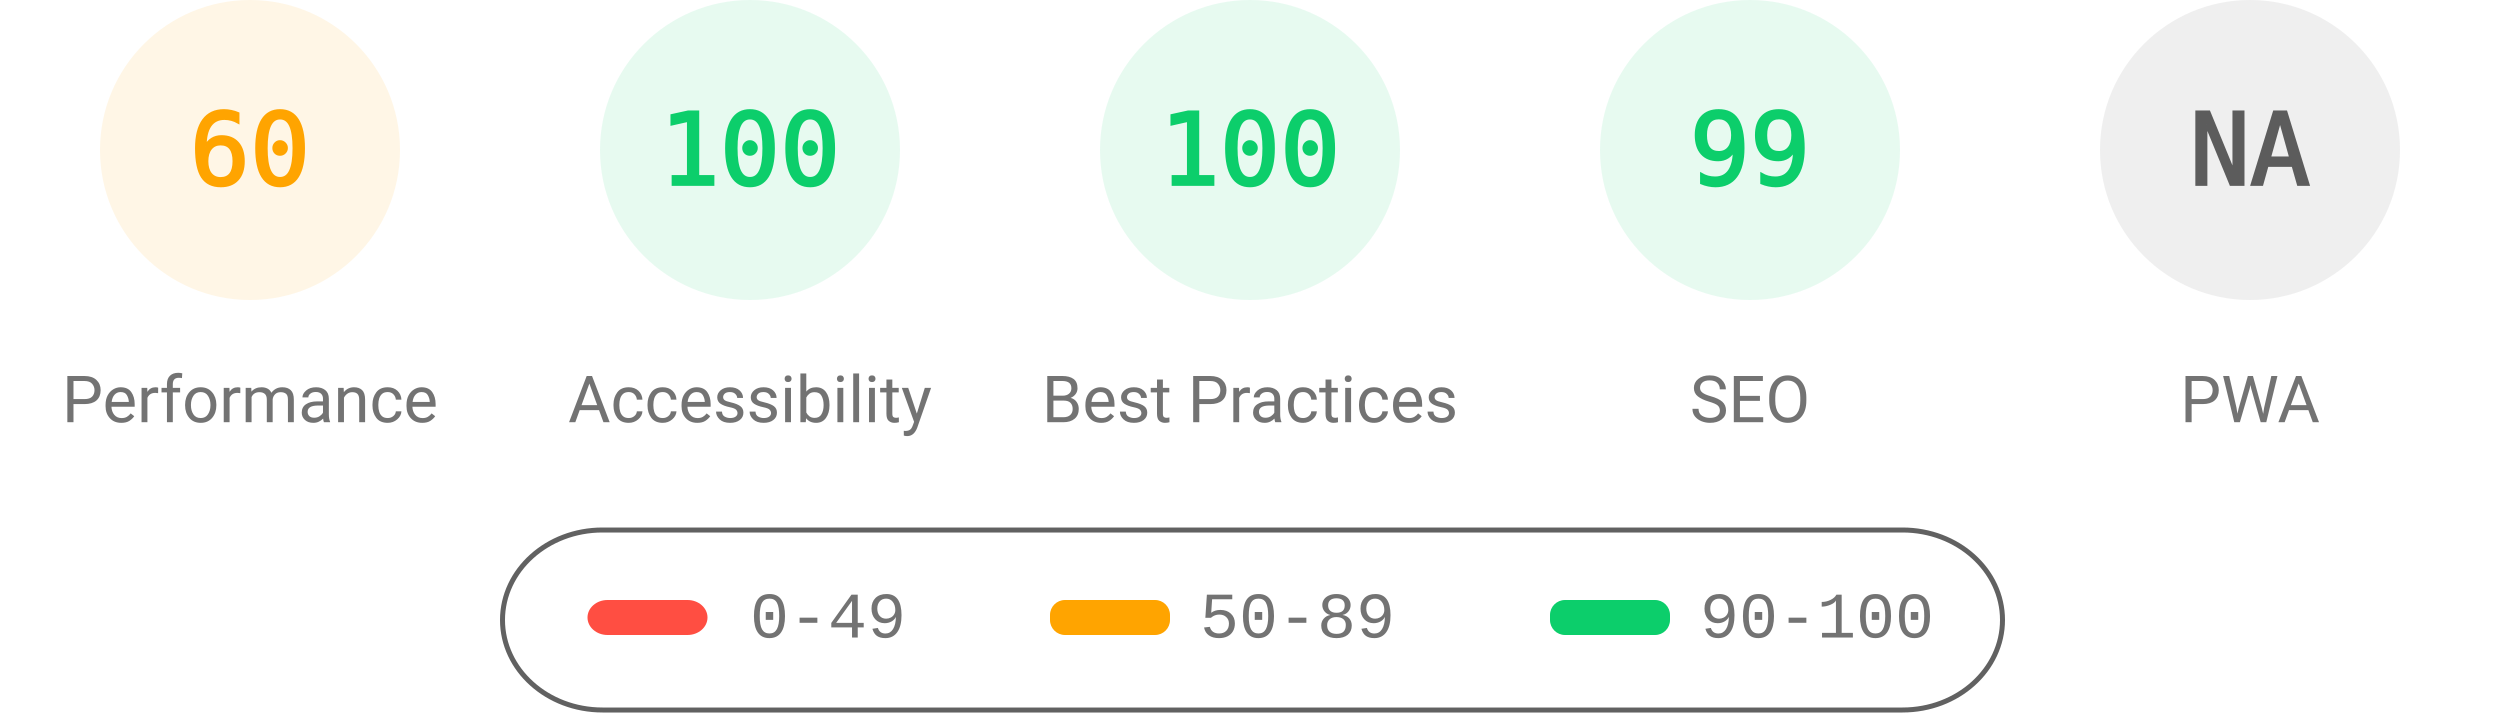
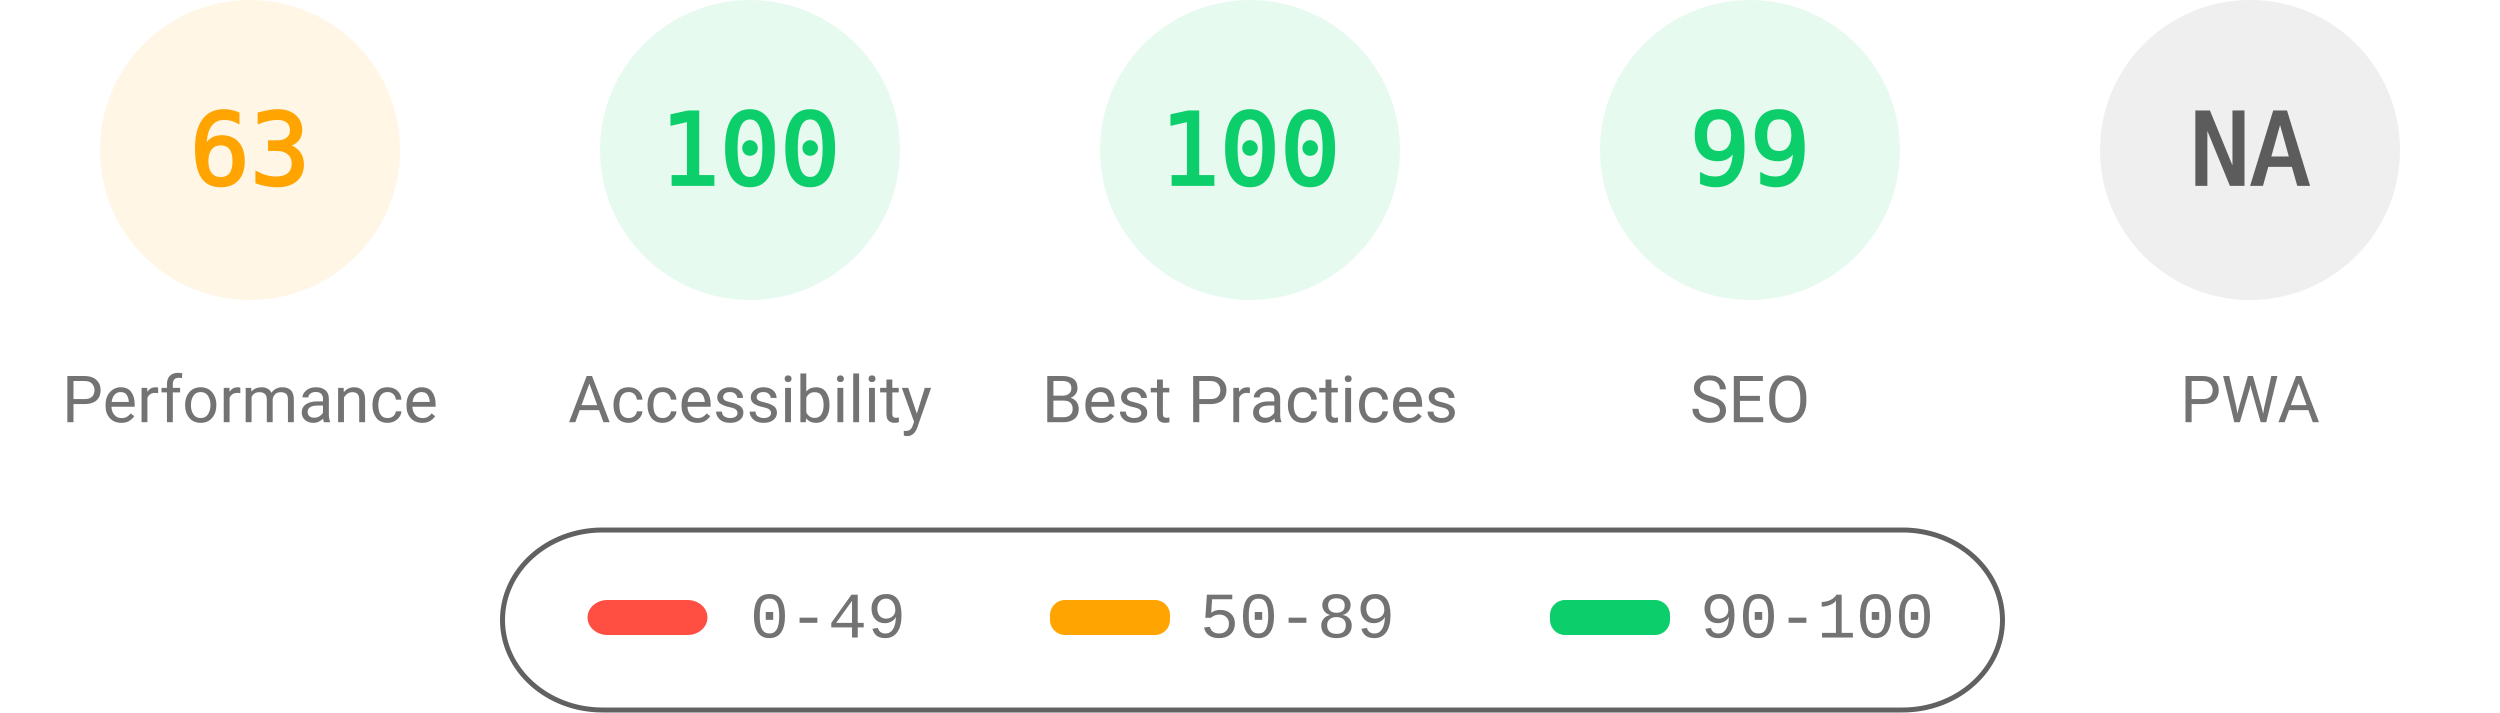
<svg xmlns="http://www.w3.org/2000/svg" fill="none" width="1000" height="285">
  <style>.gauge-base{opacity:.1}.gauge-arc{fill:none;animation-delay:250ms;stroke-linecap:round;transform:rotate(-90deg);transform-origin:100px 60px;animation:load-gauge 1s ease forwards}.guage-text{font-size:40px;font-family:monospace;text-align:center}.guage-red{color:#ff4e42;fill:#ff4e42;stroke:#ff4e42}.guage-orange{color:#ffa400;fill:#ffa400;stroke:#ffa400}.guage-green{color:#0cce6b;fill:#0cce6b;stroke:#0cce6b}.guage-undefined{color:#5c5c5c;fill:#5c5c5c;stroke:#5c5c5c}.guage-title{color:#737373;fill:#737373;stroke:none;font-size:26px;line-height:26px;font-family:Roboto,Halvetica,Arial,sans-serif}@keyframes load-gauge{from{stroke-dasharray:0 352.858}}</style>
  <svg class="guage-div guage-perf guage-orange" viewBox="0 0 200 200" width="200" height="200">
    <circle class="gauge-base" r="56" cx="100" cy="60" stroke-width="8" />
-     <circle class="gauge-arc guage-arc-1" r="56" cx="100" cy="60" stroke-width="8" style="stroke-dasharray:211.115,351.858" />
-     <text class="guage-text" x="100" y="60" alignment-baseline="central" dominant-baseline="central" text-anchor="middle">60</text>
+     <circle class="gauge-arc guage-arc-1" r="56" cx="100" cy="60" stroke-width="8" style="stroke-dasharray:221.671,351.858" />
+     <text class="guage-text" x="100" y="60" alignment-baseline="central" dominant-baseline="central" text-anchor="middle">63</text>
    <text class="guage-title" x="100" y="160" alignment-baseline="central" dominant-baseline="central" text-anchor="middle">Performance</text>
  </svg>
  <svg class="guage-div guage-acc guage-green" viewBox="0 0 200 200" width="200" height="200" x="200">
    <circle class="gauge-base" r="56" cx="100" cy="60" stroke-width="8" />
    <circle class="gauge-arc guage-arc-2" r="56" cx="100" cy="60" stroke-width="8" style="stroke-dasharray:351.858,351.858" />
    <text class="guage-text" x="100" y="60" alignment-baseline="central" dominant-baseline="central" text-anchor="middle">100</text>
    <text class="guage-title" x="100" y="160" alignment-baseline="central" dominant-baseline="central" text-anchor="middle">Accessibility</text>
  </svg>
  <svg class="guage-div guage-best guage-green" viewBox="0 0 200 200" width="200" height="200" x="400">
    <circle class="gauge-base" r="56" cx="100" cy="60" stroke-width="8" />
    <circle class="gauge-arc guage-arc-3" r="56" cx="100" cy="60" stroke-width="8" style="stroke-dasharray:351.858,351.858" />
    <text class="guage-text" x="100" y="60" alignment-baseline="central" dominant-baseline="central" text-anchor="middle">100</text>
    <text class="guage-title" x="100" y="160" alignment-baseline="central" dominant-baseline="central" text-anchor="middle">Best Practices</text>
  </svg>
  <svg class="guage-div guage-seo guage-green" viewBox="0 0 200 200" width="200" height="200" x="600">
    <circle class="gauge-base" r="56" cx="100" cy="60" stroke-width="8" />
    <circle class="gauge-arc guage-arc-4" r="56" cx="100" cy="60" stroke-width="8" style="stroke-dasharray:348.339,351.858" />
    <text class="guage-text" x="100" y="60" alignment-baseline="central" dominant-baseline="central" text-anchor="middle">99</text>
    <text class="guage-title" x="100" y="160" alignment-baseline="central" dominant-baseline="central" text-anchor="middle">SEO</text>
  </svg>
  <svg class="guage-div guage-pwa guage-undefined" viewBox="0 0 200 200" width="200" height="200" x="800">
    <circle class="gauge-base" r="56" cx="100" cy="60" stroke-width="8" />
    <circle class="gauge-arc guage-arc-4" r="56" cx="100" cy="60" stroke-width="8" style="stroke-dasharray:351.858,351.858" />
    <text class="guage-text" x="100" y="60" alignment-baseline="central" dominant-baseline="central" text-anchor="middle">NA</text>
    <text class="guage-title" x="100" y="160" alignment-baseline="central" dominant-baseline="central" text-anchor="middle">PWA</text>
  </svg>
  <svg width="604" height="76" x="200" y="210">
    <path fill="none" id="canvas_background" d="M-1-1h604v80H-1z" />
    <rect fill-opacity="0" stroke="#616161" stroke-width="2" rx="40" id="svg_2" height="72" width="600" y="2" x="1" fill="#000" />
    <rect stroke="#000" rx="8" id="svg_3" height="14" width="48" y="30" x="35" stroke-opacity="null" stroke-width="0" fill="#ff4e42" />
    <rect stroke="#000" rx="6" id="svg_4" height="14" width="48" y="30" x="220" stroke-opacity="null" stroke-width="0" fill="#ffa400" />
    <rect stroke="#000" rx="6" id="svg_5" height="14" width="48" y="30" x="420" stroke-opacity="null" stroke-width="0" fill="#0cce6b" />
    <text xml:space="preserve" text-anchor="start" font-family="'Courier New', Courier, monospace" font-size="26" id="svg_6" y="45" x="100" stroke-opacity="null" stroke-width="0" stroke="#000" fill="#737373">0-49</text>
    <text xml:space="preserve" text-anchor="start" font-family="'Courier New', Courier, monospace" font-size="26" id="svg_7" y="45" x="280" stroke-opacity="null" stroke-width="0" stroke="#000" fill="#737373">50-89</text>
    <text xml:space="preserve" text-anchor="start" font-family="'Courier New', Courier, monospace" font-size="26" id="svg_8" y="45" x="480" stroke-opacity="null" stroke-width="0" stroke="#000" fill="#737373">90-100</text>
  </svg>
</svg>
